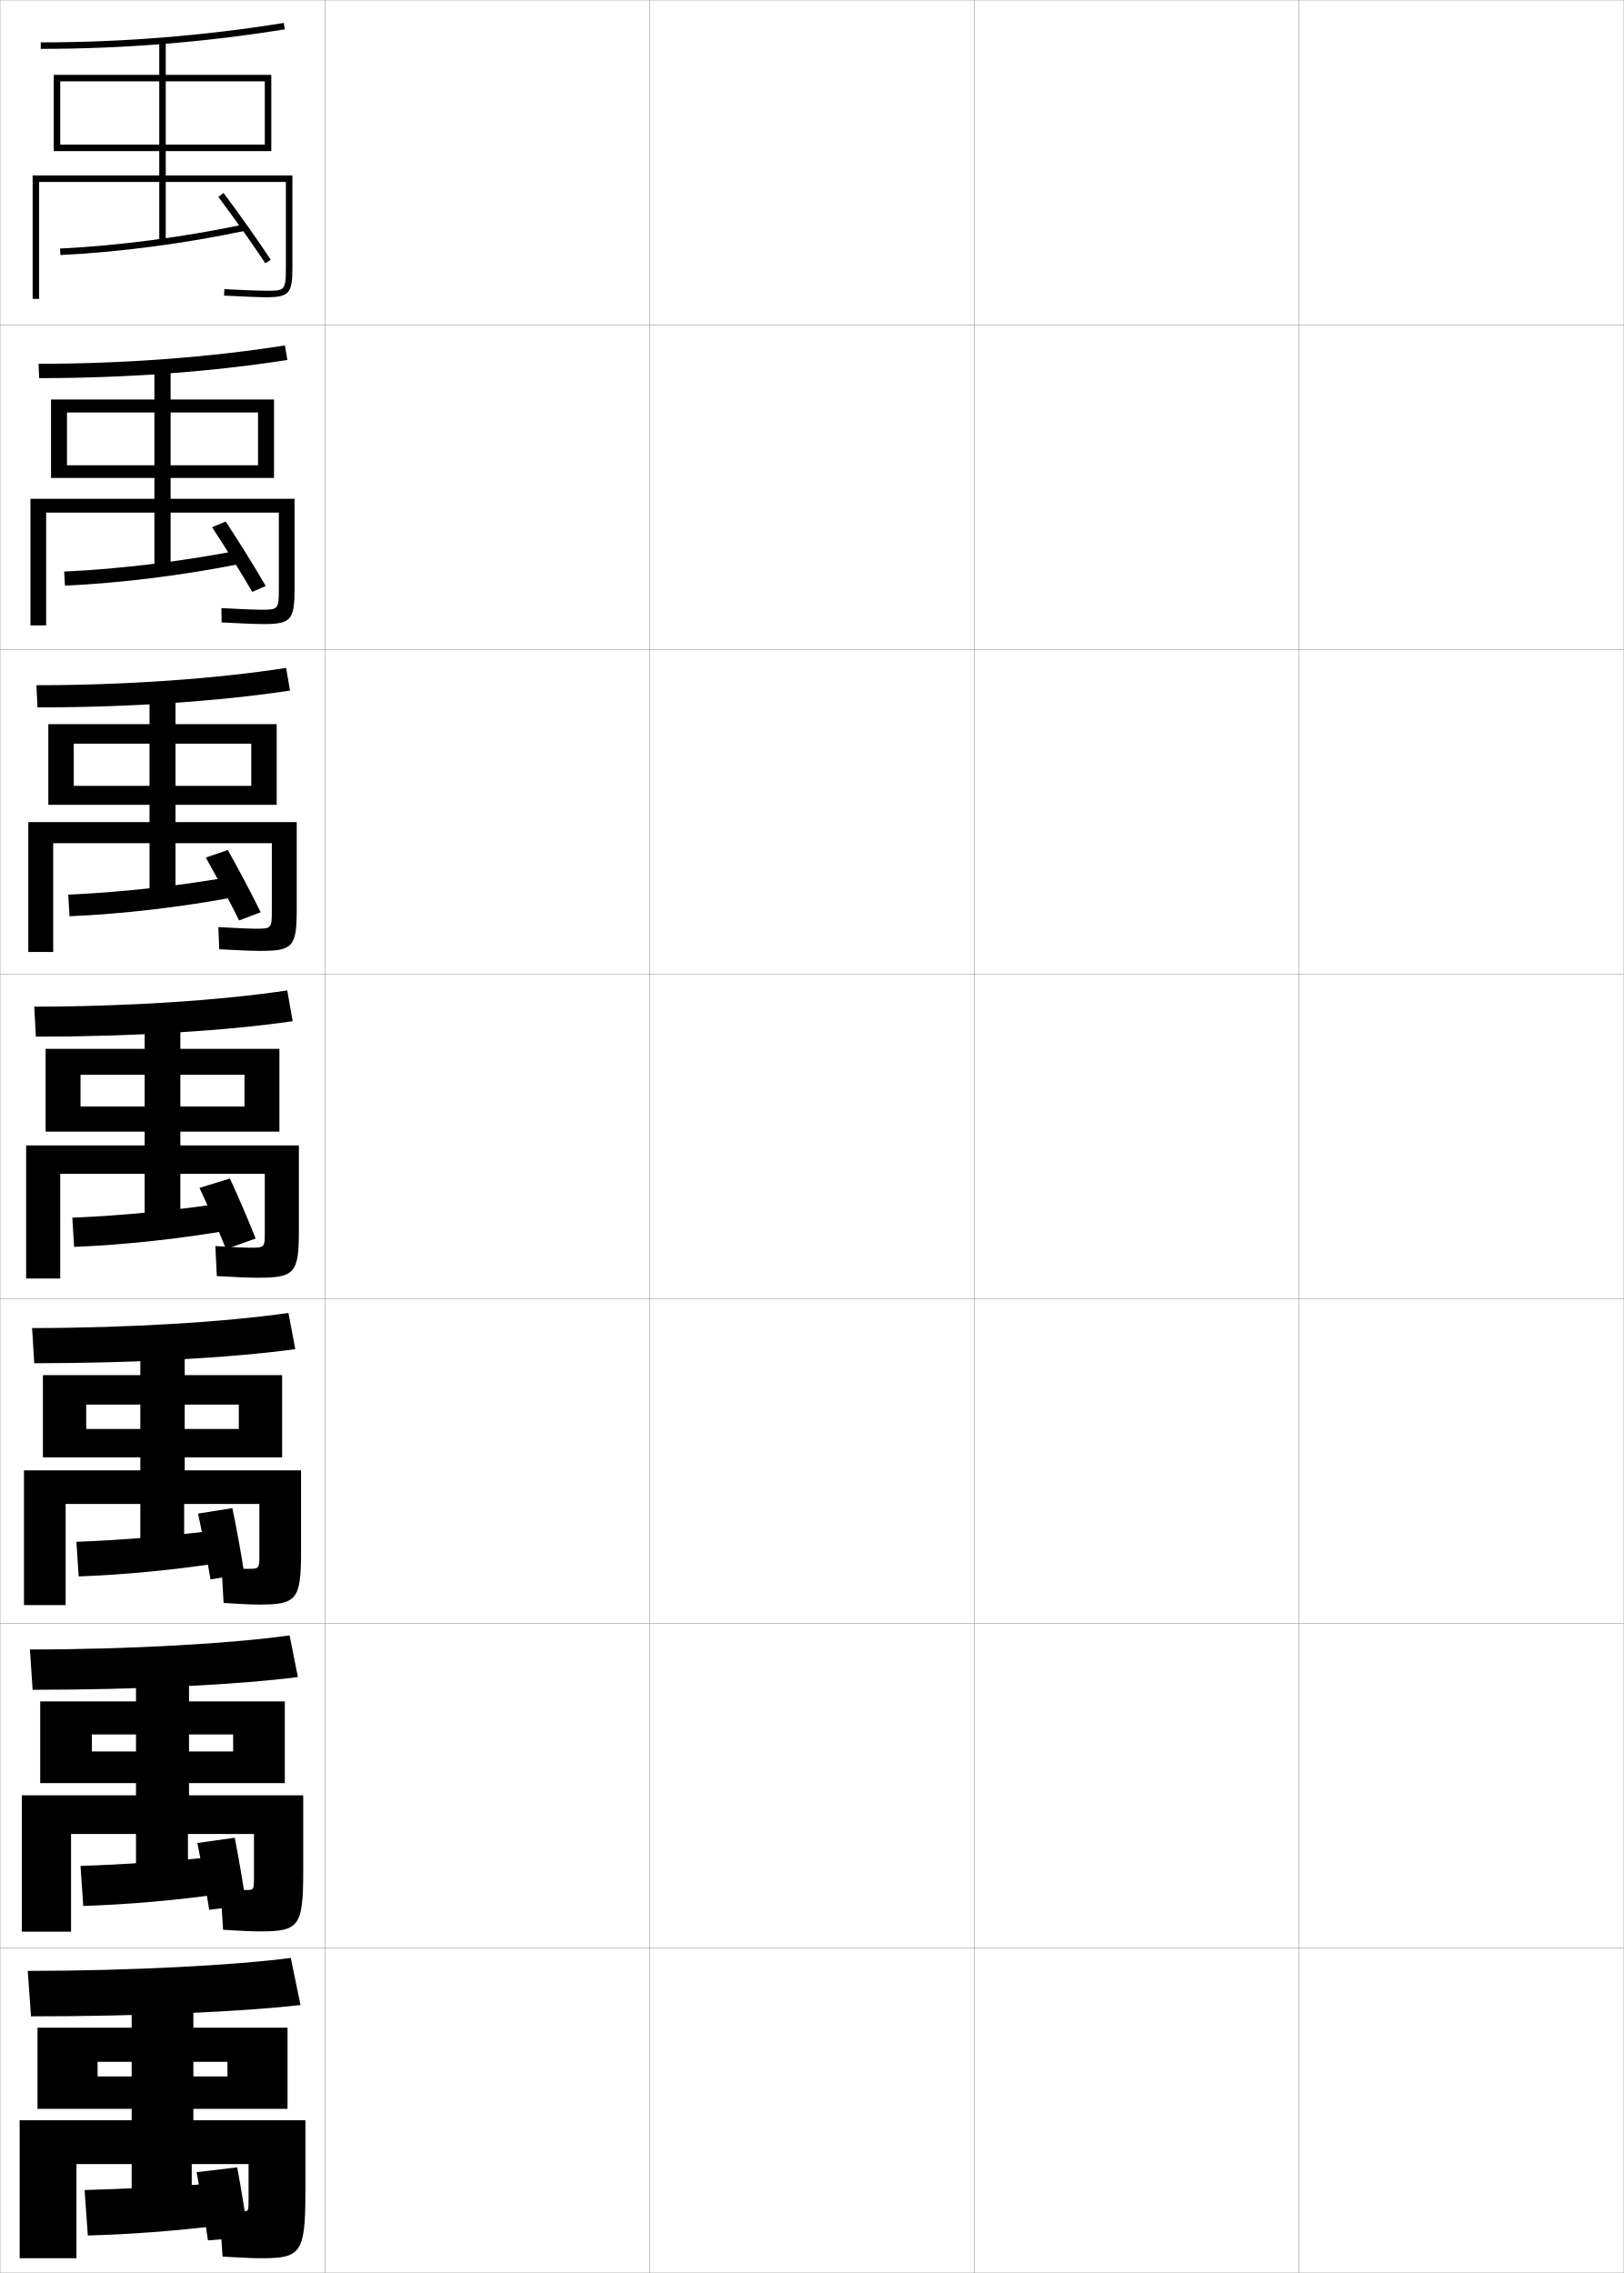
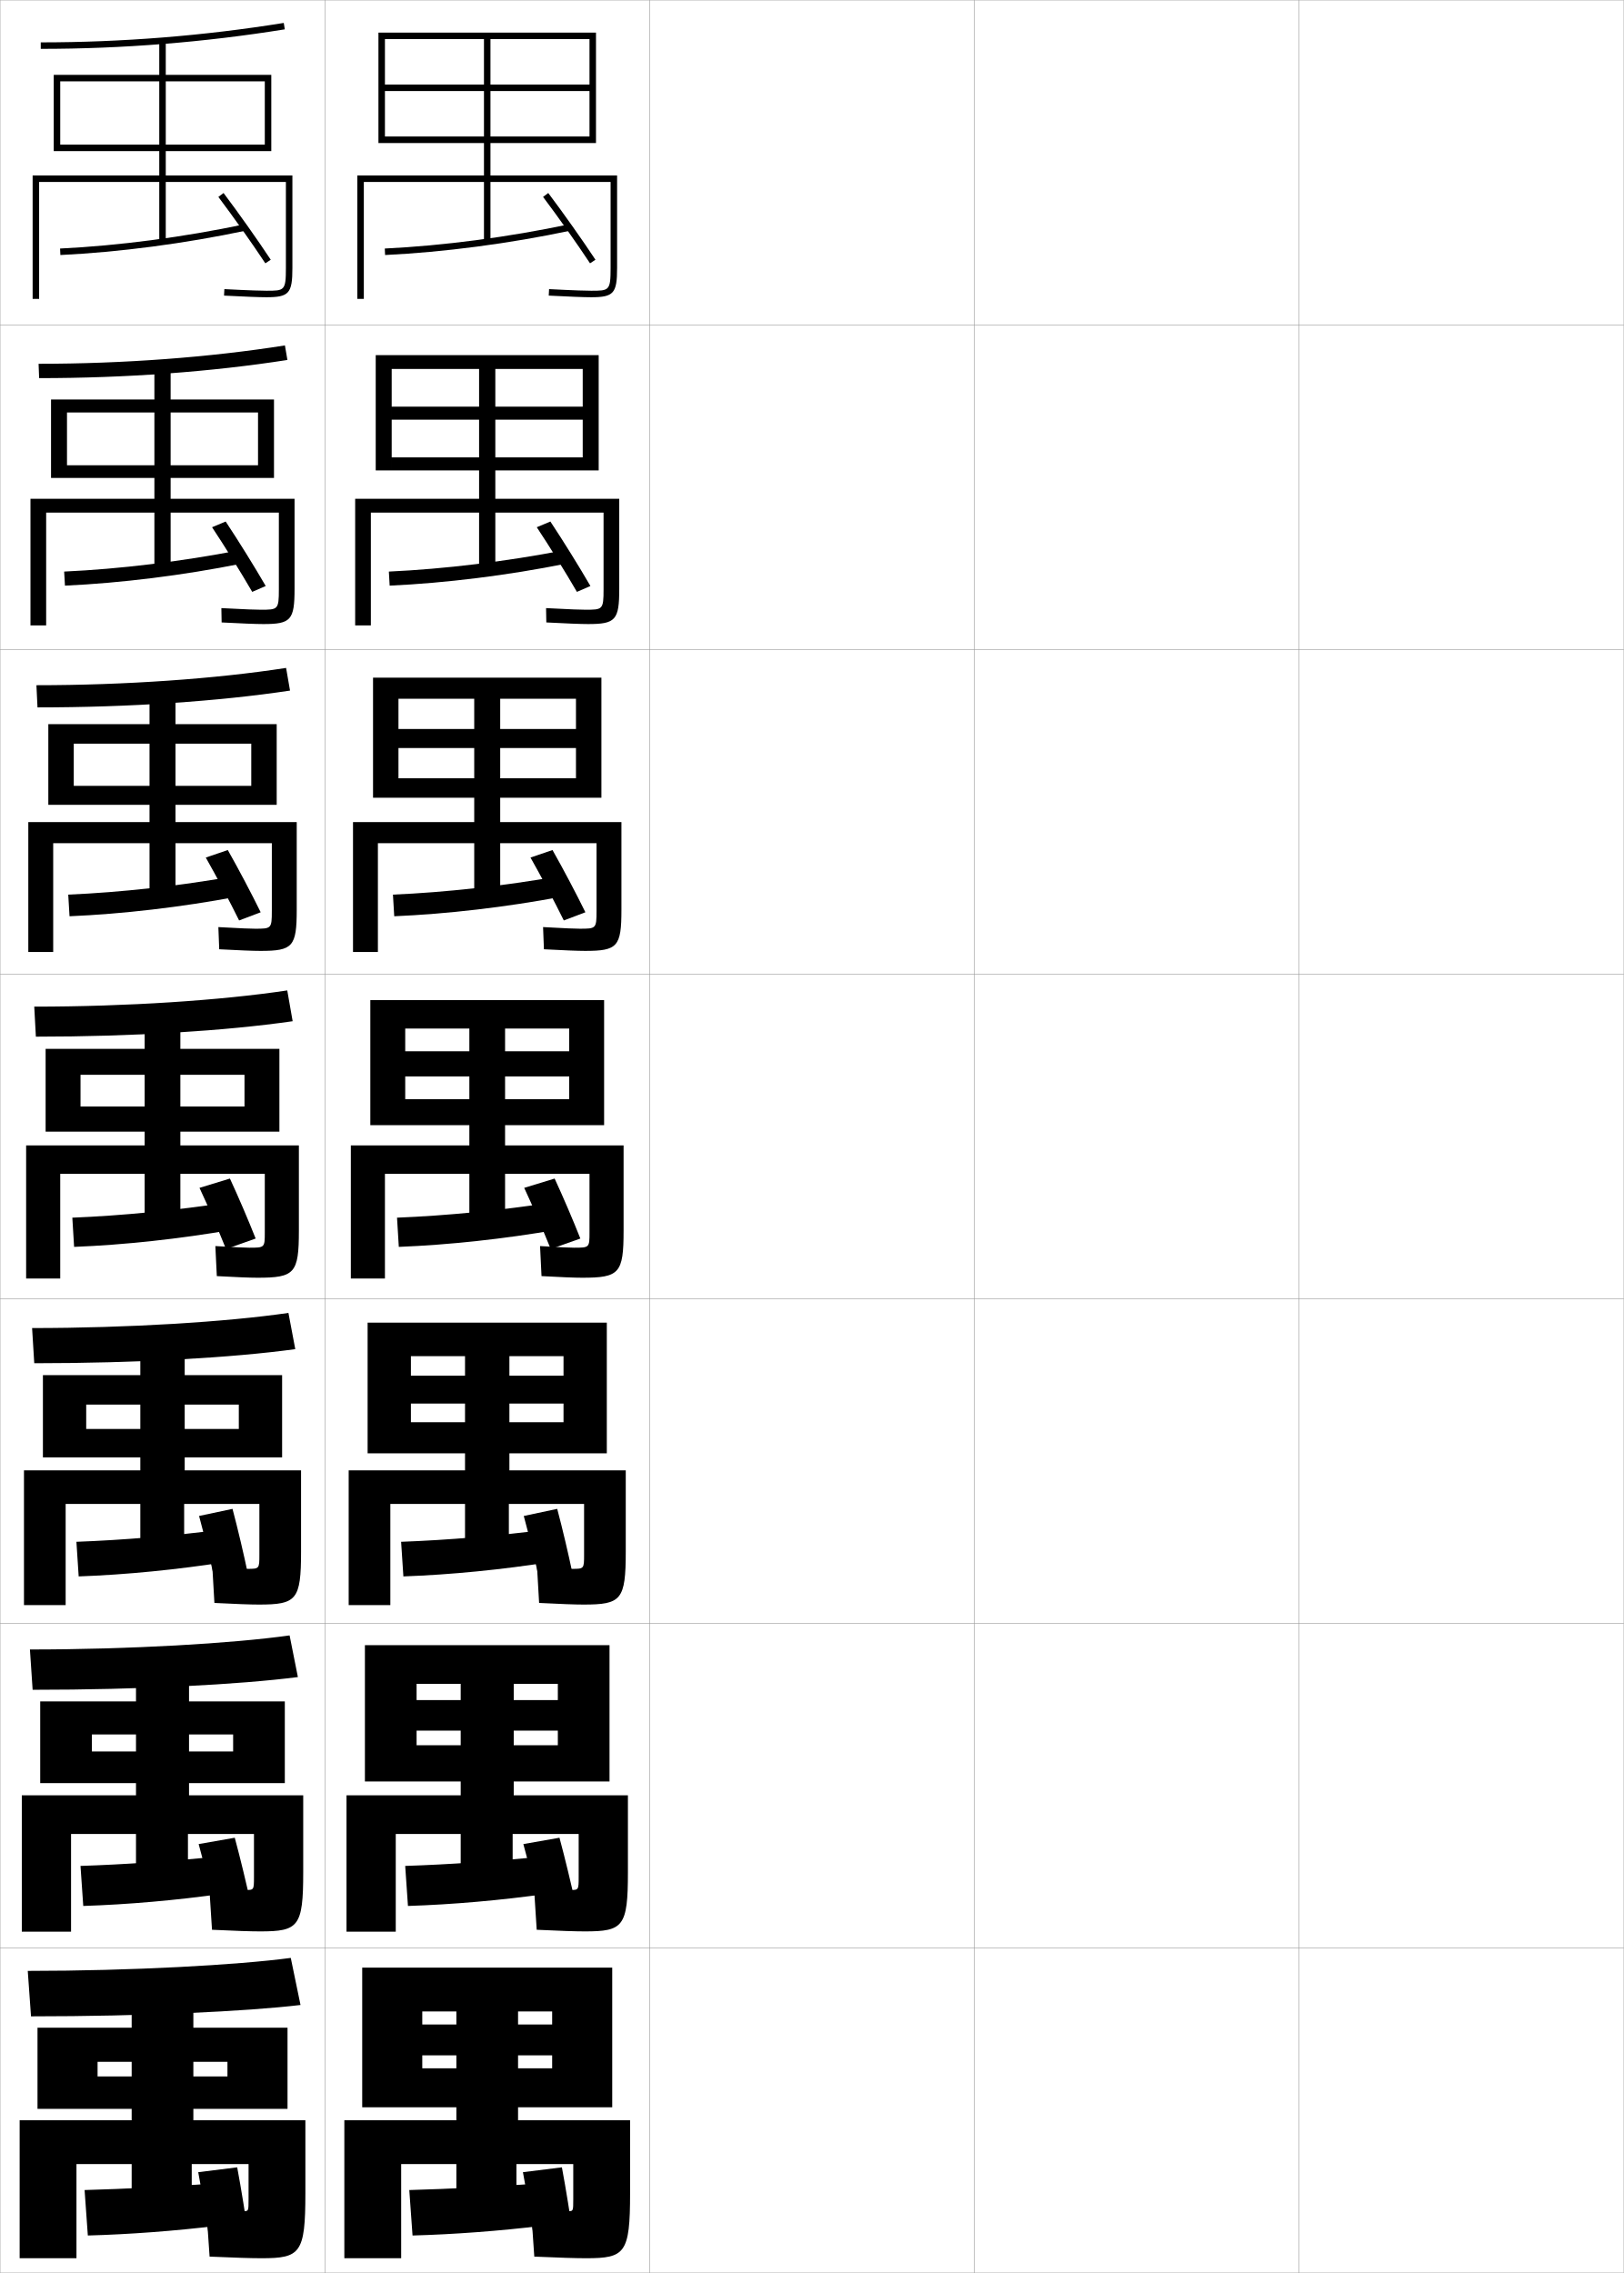
<svg xmlns="http://www.w3.org/2000/svg" width="500.1" height="700.1" viewBox="0 0 500.1 700.1" overflow="visible" enable-background="new 0 0 500.1 700.1" xml:space="preserve">
  <g id="glyphs">
    <g>
      <rect x="0.05" y="0.05" fill="none" stroke="#999999" stroke-width="0.1" width="100" height="100" />
      <rect x="0.05" y="100.05" fill="none" stroke="#999999" stroke-width="0.1" width="100" height="100" />
      <rect x="0.05" y="200.05" fill="none" stroke="#999999" stroke-width="0.1" width="100" height="100" />
      <rect x="0.05" y="300.05" fill="none" stroke="#999999" stroke-width="0.1" width="100" height="100" />
      <rect x="0.05" y="400.05" fill="none" stroke="#999999" stroke-width="0.1" width="100" height="100" />
      <rect x="0.05" y="500.05" fill="none" stroke="#999999" stroke-width="0.1" width="100" height="100" />
      <rect x="0.05" y="600.05" fill="none" stroke="#999999" stroke-width="0.1" width="100" height="100" />
      <rect x="100.05" y="0.05" fill="none" stroke="#999999" stroke-width="0.1" width="100" height="100" />
      <rect x="100.05" y="100.05" fill="none" stroke="#999999" stroke-width="0.1" width="100" height="100" />
      <rect x="100.05" y="200.05" fill="none" stroke="#999999" stroke-width="0.1" width="100" height="100" />
      <rect x="100.05" y="300.05" fill="none" stroke="#999999" stroke-width="0.1" width="100" height="100" />
      <rect x="100.05" y="400.05" fill="none" stroke="#999999" stroke-width="0.1" width="100" height="100" />
      <rect x="100.05" y="500.05" fill="none" stroke="#999999" stroke-width="0.1" width="100" height="100" />
      <rect x="100.05" y="600.05" fill="none" stroke="#999999" stroke-width="0.1" width="100" height="100" />
      <rect x="200.05" y="0.05" fill="none" stroke="#999999" stroke-width="0.1" width="100" height="100" />
      <rect x="200.05" y="100.05" fill="none" stroke="#999999" stroke-width="0.1" width="100" height="100" />
      <rect x="200.05" y="200.05" fill="none" stroke="#999999" stroke-width="0.1" width="100" height="100" />
      <rect x="200.05" y="300.05" fill="none" stroke="#999999" stroke-width="0.1" width="100" height="100" />
      <rect x="200.05" y="400.05" fill="none" stroke="#999999" stroke-width="0.1" width="100" height="100" />
      <rect x="200.05" y="500.05" fill="none" stroke="#999999" stroke-width="0.1" width="100" height="100" />
      <rect x="200.05" y="600.05" fill="none" stroke="#999999" stroke-width="0.1" width="100" height="100" />
      <rect x="300.05" y="0.05" fill="none" stroke="#999999" stroke-width="0.1" width="100" height="100" />
      <rect x="300.05" y="100.05" fill="none" stroke="#999999" stroke-width="0.1" width="100" height="100" />
      <rect x="300.05" y="200.05" fill="none" stroke="#999999" stroke-width="0.1" width="100" height="100" />
      <rect x="300.05" y="300.05" fill="none" stroke="#999999" stroke-width="0.1" width="100" height="100" />
      <rect x="300.05" y="400.05" fill="none" stroke="#999999" stroke-width="0.1" width="100" height="100" />
      <rect x="300.05" y="500.05" fill="none" stroke="#999999" stroke-width="0.1" width="100" height="100" />
      <rect x="300.05" y="600.05" fill="none" stroke="#999999" stroke-width="0.1" width="100" height="100" />
      <rect x="400.05" y="0.05" fill="none" stroke="#999999" stroke-width="0.1" width="100" height="100" />
      <rect x="400.05" y="100.05" fill="none" stroke="#999999" stroke-width="0.1" width="100" height="100" />
      <rect x="400.05" y="200.05" fill="none" stroke="#999999" stroke-width="0.1" width="100" height="100" />
      <rect x="400.05" y="300.05" fill="none" stroke="#999999" stroke-width="0.1" width="100" height="100" />
      <rect x="400.05" y="400.05" fill="none" stroke="#999999" stroke-width="0.1" width="100" height="100" />
      <rect x="400.05" y="500.05" fill="none" stroke="#999999" stroke-width="0.1" width="100" height="100" />
      <rect x="400.05" y="600.05" fill="none" stroke="#999999" stroke-width="0.1" width="100" height="100" />
    </g>
    <g>
      <g>
        <path d="M12.55,13.05v2c25.135,0,50.422-2.023,75.159-6.013L87.391,7.062       C62.758,11.035,37.577,13.05,12.55,13.05z" />
        <path d="M18.55,25.05h30.5v19.5h-30.5v2h30.5v7.5h-39v38h2v-36h37v18.5h2v-18.5h37v26.5c0,7-0.453,7-6,7       c-1.245,0-4.584-0.064-12.948-0.498l-0.104,1.996       c6.234,0.324,10.869,0.502,13.053,0.502c6.953,0,8-1.178,8-9v-28.5h-39v-7.5h30.5v-2h-30.5       v-19.5h30.5v21.5h2v-23.5h-32.5v-10.5h-2v10.5h-32.5v23.5h2V25.05z" />
        <path d="M18.501,76.551l0.097,1.998c18.122-0.873,38.423-3.544,57.159-7.521       l-0.414-1.957C56.706,73.026,36.521,75.683,18.501,76.551z" />
        <path d="M67.251,60.651c4.731,6.293,10.409,14.32,14.465,20.45l1.668-1.104       c-4.076-6.161-9.781-14.228-14.535-20.55L67.251,60.651z" />
      </g>
      <g>
        <path d="M11.883,112.049l0.167,4.417c26.719,0,53.064-1.939,76.466-5.594       L87.75,106.394C64.503,110.07,38.055,112.049,11.883,112.049z" />
        <path d="M85.883,181.558c0,6.236-0.307,6.242-5.583,6.242       c-1.317,0-4.349-0.08-12.124-0.499l0.08,4.415       c6.172,0.328,10.666,0.501,12.877,0.501c8.454,0,9.583-1.232,9.583-10.833v-27.75       H52.549v-6.417h26.917v-3.917H52.549v-16.25h26.917v20.167h4.917v-24.167H52.549       v-10.167h-5v10.167H15.716v24.167h4.917v-20.167h26.917v16.25H20.633v3.917       h26.917v6.417H9.383v39h4.833v-34.75h33.334v17.916h5v-17.916h33.333       V181.558z" />
        <path d="M19.759,176.05l0.247,4.332c17.245-0.787,36.471-3.184,54.3-6.767       l-0.596-4.131C56.024,172.935,36.848,175.27,19.759,176.05z" />
        <path d="M65.313,162.391c4.054,6.119,8.908,13.953,12.365,19.913l4.155-1.812       c-3.447-5.955-8.284-13.749-12.331-19.858L65.313,162.391z" />
      </g>
      <g>
        <path d="M11.216,211.05l0.333,6.833c28.304,0,55.705-1.854,77.773-5.175       l-1.212-6.983C66.25,209.105,38.534,211.05,11.216,211.05z" />
        <path d="M83.717,280.566c0,5.473-0.162,5.484-5.167,5.484       c-1.388,0-4.114-0.097-11.299-0.5l0.265,6.832       c6.111,0.332,10.463,0.501,12.702,0.501c9.954,0,11.167-1.287,11.167-12.667v-27       H54.05v-5.333h23.333v-5.833H54.05v-13h23.333v18.833h7.833v-24.833H54.05       v-9.833h-8v9.833H14.883v24.833h7.833v-18.833h23.333v13H22.716v5.833h23.333       v5.333H8.717v40h7.667v-33.5h29.667v17.333h8v-17.333h29.667V280.566z" />
        <path d="M21.017,275.551l0.397,6.665c16.368-0.7,34.519-2.825,51.44-6.013       l-0.776-6.305C55.342,272.845,37.175,274.858,21.017,275.551z" />
        <path d="M63.377,264.13c3.375,5.944,7.407,13.584,10.265,19.375l6.642-2.52       c-2.818-5.748-6.786-13.271-10.126-19.167L63.377,264.13z" />
      </g>
      <g>
        <path d="M10.55,310.05l0.5,9.25c29.889,0,58.347-1.769,79.08-4.757l-1.66-9.487       C67.995,308.14,39.012,310.05,10.55,310.05z" />
        <path d="M81.55,379.574c0,4.709-0.016,4.726-4.75,4.726       c-1.46,0-3.879-0.112-10.475-0.5l0.449,9.25c6.049,0.336,10.26,0.5,12.525,0.5       c11.455,0,12.75-1.342,12.75-14.5v-26.25h-36.5v-4.25h19.75v-7.75h-19.75v-9.75h19.75v17.5h10.75v-25.5h-30.5v-9.5h-11       v9.5h-30.5v25.5h10.75v-17.5h19.75v9.75h-19.75v7.75h19.75v4.25h-36.5v41h10.5v-32.25h26v16.75h11v-16.75h26V379.574z" />
        <path d="M22.275,375.051l0.548,8.998c15.49-0.613,32.566-2.466,48.58-5.26       l-0.957-8.479C54.66,372.754,37.503,374.445,22.275,375.051z" />
        <path d="M61.44,365.87c2.697,5.77,5.906,13.217,8.165,18.838l9.13-3.229       c-2.189-5.541-5.289-12.793-7.923-18.475L61.44,365.87z" />
      </g>
    </g>
    <g>
-       <path d="M9.883,409.05l0.667,10.833c31.473,0,60.989-1.684,80.387-4.338      l-2.107-11.158C69.74,407.174,39.489,409.05,9.883,409.05z" />
-       <path d="M79.883,478.832c0,4.369-0.019,4.384-3.667,4.384      c-1.415,0-3.816-0.129-7.983-0.499l0.633,10.999      c4.489,0.311,8.557,0.501,10.85,0.501c11.623,0,13-1.396,13-16.334v-25H56.883v-4      h16.667v-8.75H56.883v-7.5h16.667v16.25h13.333v-25.333h-30v-9.334H43.216v9.334h-30      v25.333h13.333v-16.25h16.667v7.5H26.549v8.75h16.667v4H7.383v41.5h12.833v-31.167h23      v16.334h13.5v-16.334h23.167V478.832z" />
-       <path d="M23.533,474.884l0.699,10.665c14.612-0.526,30.614-2.106,45.72-4.507      l-1.138-9.985C53.978,472.996,37.83,474.366,23.533,474.884z" />
-       <path d="M61,466.191c1.345,6.229,2.842,14.266,3.824,20.288l10.408-1.769      c-0.932-6.033-2.359-13.958-3.674-20.191L61,466.191z" />
+       <path d="M149.05,12.05v14h-30.5v2h30.5v14h-30.5v2h30.5v10h-39v38h2v-36h37v18.5h2v-18.5h37v26.5c0,7-0.453,7-6,7      c-1.245,0-4.583-0.064-12.948-0.499l-0.104,1.997      c6.233,0.324,10.868,0.502,13.052,0.502c6.953,0,8-1.178,8-9v-28.5h-39v-10h30.5v-2h-30.5v-14      h30.5v-2h-30.5v-14h30.5v32h2v-34h-67v34h2v-32H149.05z" />
+       <path d="M118.502,76.551l0.096,1.998c18.126-0.873,38.425-3.544,57.159-7.521      l-0.415-1.957C156.71,73.026,136.522,75.683,118.502,76.551z" />
+       <path d="M167.251,60.651c4.731,6.292,10.409,14.32,14.465,20.45l1.668-1.104      c-4.076-6.161-9.781-14.228-14.535-20.55L167.251,60.651z" />
+     </g>
+     <g>
+       <g>
+         <path d="M147.549,113.633v11.625h-26.917v4h26.917v11.625h-26.917v4h26.917v8.75h-38.167       v39h4.833v-34.75h33.333v17.916h5v-17.916h33.333v23.674       c0,6.236-0.308,6.242-5.583,6.242c-1.316,0-4.348-0.08-12.124-0.499       l0.081,4.415c6.172,0.328,10.666,0.501,12.876,0.501       c8.454,0,9.583-1.232,9.583-10.833v-27.75h-38.167v-8.75h26.916v-4h-26.916v-11.625       h26.916v-4h-26.916v-11.625h26.916v31.25h4.917v-35.5h-68.667v35.5h4.917v-31.25H147.549z" />
+         <path d="M119.759,176.05l0.247,4.332c17.248-0.787,36.472-3.184,54.299-6.767       l-0.596-4.131C156.026,172.935,136.849,175.27,119.759,176.05z" />
+         <path d="M165.314,162.391c4.053,6.118,8.908,13.953,12.365,19.913l4.155-1.812       c-3.447-5.955-8.284-13.749-12.331-19.858L165.314,162.391z" />
+       </g>
+       <g>
+         <path d="M146.05,215.216v9.312h-23.333v5.875h23.333v9.312h-23.333v6h23.333v7.5h-37.333       v40h7.667v-33.5h29.667v17.333h8v-17.333h29.667v20.849       c0,5.473-0.162,5.484-5.167,5.484c-1.389,0-4.114-0.097-11.299-0.5l0.265,6.833       c6.11,0.332,10.462,0.5,12.701,0.5c9.955,0,11.167-1.287,11.167-12.667v-27h-37.333       v-7.5h23.333v-6h-23.333v-9.312h23.333v-5.875h-23.333v-9.312h23.333v30.5h7.833v-37h-70.333v37       h7.833v-30.5H146.05z" />
+         <path d="M121.018,275.551l0.397,6.665c16.369-0.7,34.519-2.825,51.44-6.013       l-0.776-6.305C155.343,272.845,137.176,274.857,121.018,275.551z" />
+         <path d="M163.377,264.13c3.375,5.944,7.407,13.584,10.265,19.375l6.643-2.521       c-2.818-5.748-6.787-13.271-10.127-19.166L163.377,264.13z" />
+       </g>
+       <g>
+         <path d="M155.55,346.55h19.75v-8h-19.75v-7h19.75v-7.75h-19.75v-7h19.75v29.75h10.75v-38.5h-72v38.5h10.75v-29.75       h19.75v7h-19.75v7.75h19.75v7h-19.75v8h19.75v6.25h-36.5v41h10.5v-32.25h26v16.75h11v-16.75h26v18.024       c0,4.709-0.016,4.726-4.75,4.726c-1.46,0-3.879-0.112-10.475-0.5l0.449,9.25       c6.049,0.336,10.26,0.5,12.525,0.5c11.455,0,12.75-1.342,12.75-14.5v-26.25h-36.5V346.55z" />
+         <path d="M122.275,375.051l0.548,8.998c15.49-0.613,32.566-2.466,48.58-5.26       l-0.957-8.479C154.66,372.754,137.503,374.445,122.275,375.051z" />
+         <path d="M161.44,365.87c2.697,5.77,5.906,13.217,8.165,18.838l9.13-3.229       c-2.189-5.541-5.289-12.793-7.923-18.475L161.44,365.87z" />
+       </g>
+     </g>
+     <g>
+       <path d="M156.883,447.633h16.667v-9.583h-16.667v-5.75h16.667v-8.584h-16.667v-6h16.667      v29.917h13.333v-40.25h-73.667v40.25h13.333v-29.917h16.667v6h-16.667v8.584h16.667v5.75      h-16.667v9.583h16.667v5.251h-35.833v41.499h12.833v-31.167h23v16.334h13.5v-16.334      h23.167v15.617c0,4.367-0.019,4.383-3.667,4.383c-1.649,0-4.472-0.129-10.816-0.5      l0.633,11c6.639,0.342,11.129,0.5,13.684,0.5c11.623,0,13-1.396,13-16.332v-25h-35.833      V447.633z" />
+       <path d="M123.533,474.884l0.699,10.665c14.613-0.526,30.614-2.106,45.72-4.507      l-1.138-9.984C153.978,472.996,137.83,474.366,123.533,474.884z" />
+       <path d="M161.31,466.93c1.669,6.15,3.584,14.099,4.88,20.061l10.144-2.278      c-1.247-5.975-3.087-13.812-4.726-19.971L161.31,466.93z" />
+     </g>
+     <g>
+       <path d="M158.216,548.716h13.583v-11.166h-13.583v-4.5h13.583v-9.417h-13.583v-5h13.583      v30.083h15.917v-42h-75.333v42h15.917v-30.083h13.583v5h-13.583v9.417h13.583v4.5      h-13.583v11.166h13.583v4.251h-35.167v41.999h15.167v-30.083h20v15.917h16v-15.917      h20.333v13.208c0,4.027-0.023,4.042-2.583,4.042c-1.838,0-5.064-0.146-11.158-0.5      l0.816,12.75c7.229,0.346,11.999,0.5,14.842,0.5c11.791,0,13.25-1.451,13.25-18.166v-23.75      h-35.167V548.716z" />
+       <path d="M124.791,574.717l0.85,12.332c13.735-0.439,28.661-1.747,42.86-3.753      l-1.319-11.492C153.296,573.238,138.158,574.287,124.791,574.717z" />
+       <path d="M161.18,567.989c1.7,6.191,3.693,14.246,5.055,20.279l11.043-1.742      c-1.337-6.146-3.269-14.192-4.975-20.492L161.18,567.989z" />
+     </g>
+     <g>
+       <path d="M175.05,681.05c-2.027,0-5.657-0.163-11.5-0.5l1,14.5c7.818,0.351,12.869,0.5,16,0.5      c11.958,0,13.5-1.506,13.5-20v-22.5h-34.5v-4h10.5v-12h-10.5v-4h10.5v-9.5h-10.5v-4h10.5v29.5h18.5v-43h-77v43h18.5      v-29.5h10.5v4h-10.5v9.5h10.5v4h-10.5v12h10.5v4h-34.5v42.5h17.5v-29h17v15.5h18.5v-15.5h17.5v10.8      C176.55,681.036,176.523,681.05,175.05,681.05z" />
+       <path d="M126.05,674.55l1,14c12.857-0.354,26.708-1.389,40-3l-1.5-13      C152.614,673.48,138.485,674.208,126.05,674.55z" />
+       <path d="M161.05,669.05c1.201,6.402,2.586,14.761,3.5,21l12-1      c-0.91-6.448-2.259-14.892-3.5-21.5L161.05,669.05z" />
+     </g>
+     <g>
+       <path d="M89.55,603.05c-16.318,2.193-49.104,4-81,4l1,14c34.642,0,66.271-1.515,83-3.5      L89.55,603.05z" />
+       <path d="M59.55,649.55h10.5v-10h-10.5v-4.5h10.5v14.5h18.5v-25h-29v-9h-19v9h-29v25h18.5v-14.5h10.5v4.5h-10.5v10      h10.5v3.5h-34.5v42.5h17.5v-29h17v15.5h18.5v-15.5h17.5v10.8c0,3.687-0.026,3.7-1.5,3.7      c-2.027,0-5.657-0.163-11.5-0.5l1,14.5c7.818,0.351,12.869,0.5,16,0.5      c11.958,0,13.5-1.506,13.5-20v-22.5h-34.5V649.55z" />
+       <path d="M26.05,674.55l1,14c12.857-0.354,26.708-1.389,40-3l-1.5-13      C52.614,673.48,38.485,674.208,26.05,674.55z" />
+       <path d="M61.05,669.05c1.201,6.402,2.586,14.761,3.5,21l12-1      c-0.91-6.448-2.259-14.892-3.5-21.5L61.05,669.05z" />
    </g>
    <g>
      <path d="M9.216,508.05l0.833,12.417c33.057,0,63.63-1.6,81.693-3.919      L89.19,503.719C71.486,506.209,39.968,508.05,9.216,508.05z" />
-       <path d="M78.216,578.091c0,4.027-0.022,4.042-2.583,4.042      c-1.368,0-3.752-0.146-7.742-0.5l0.816,12.75c5.176,0.346,9.105,0.5,11.425,0.5      c11.79,0,13.25-1.451,13.25-18.166v-23.75H58.216v-3.75h13.583v-9.75H58.216v-5.25h13.583v15      h15.917v-25.167h-29.5v-9.167H41.883v9.167h-29.5v25.167h15.917v-15h13.583v5.25H28.3      v9.75h13.583v3.75H6.716v42h15.167v-30.084h20v15.917h16v-15.917h20.333V578.091z" />
-       <path d="M24.792,574.717l0.849,12.333c13.735-0.44,28.661-1.748,42.86-3.754      l-1.319-11.492C53.296,573.238,38.158,574.287,24.792,574.717z" />
-       <path d="M60.794,567.652c1.264,6.295,2.69,14.469,3.628,20.582l11.414-1.411      c-0.904-6.224-2.271-14.386-3.533-20.788L60.794,567.652z" />
+       <path d="M58.216,549.217h13.583v-9.75H58.216v-5.25h13.583v15h15.917v-25.167h-29.5v-9.167      H41.883v9.167h-29.5v25.167h15.917v-15h13.583v5.25H28.3v9.75h13.583l-0,3.75H6.716      v41.999h15.167v-30.083h20v15.917h16v-15.917h20.333v13.208      c0,4.027-0.023,4.042-2.583,4.042c-1.838,0-5.064-0.146-11.158-0.5l0.816,12.75      c7.229,0.346,11.999,0.5,14.842,0.5c11.791,0,13.25-1.451,13.25-18.166v-23.75H58.216      V549.217z" />
+       <path d="M24.791,574.717l0.85,12.332c13.735-0.439,28.661-1.747,42.86-3.753      l-1.319-11.492C53.296,573.238,38.158,574.287,24.791,574.717z" />
+       <path d="M61.18,567.989c1.7,6.191,3.693,14.246,5.055,20.279l11.043-1.742      c-1.337-6.146-3.269-14.192-4.975-20.492L61.18,567.989z" />
    </g>
    <g>
-       <path d="M89.55,603.05c-16.318,2.193-49.104,4-81,4l1,14c34.642,0,66.271-1.515,83-3.5      L89.55,603.05z" />
-       <path d="M30.05,635.05h10.5v4.5h-10.5v10h10.5v3.5h-34.5v42.5h17.5v-29h17v15.5h18.5v-15.5h17.5v10.8      c0,3.687-0.026,3.7-1.5,3.7c-1.322,0-3.689-0.163-7.5-0.5l1,14.5      c5.864,0.351,9.652,0.5,12,0.5c11.958,0,13.5-1.506,13.5-20v-22.5h-34.5v-3.5h10.5v-10h-10.5v-4.5h10.5      v14.5h18.5v-25h-29v-9h-19v9h-29v25h18.5V635.05z" />
-       <path d="M26.05,674.55l1,14c12.857-0.354,26.708-1.389,40-3l-1.5-13      C52.614,673.48,38.485,674.208,26.05,674.55z" />
-       <path d="M60.55,669.05c1.201,6.402,2.586,14.761,3.5,21l12.5-1      c-0.91-6.448-2.259-14.892-3.5-21.5L60.55,669.05z" />
+       <path d="M9.883,409.05l0.667,10.833c31.473,0,60.989-1.684,80.387-4.338      l-2.107-11.158C69.74,407.174,39.489,409.05,9.883,409.05z" />
+       <path d="M56.883,448.883h16.667v-8.75H56.883v-7.5h16.667v16.25h13.333v-25.333h-30v-9.334      H43.216v9.334h-30v25.333h13.333v-16.25h16.667v7.5H26.549v8.75h16.667v4.001H7.383      v41.499h12.833v-31.167h23v16.334h13.5v-16.334h23.167v15.617      c0,4.367-0.019,4.383-3.667,4.383c-1.648,0-4.471-0.129-10.816-0.5l0.633,11      c6.639,0.342,11.13,0.5,13.684,0.5c11.623,0,13-1.396,13-16.332v-25H56.883V448.883z" />
+       <path d="M23.533,474.884l0.699,10.665c14.613-0.526,30.614-2.106,45.72-4.507      l-1.139-9.984C53.978,472.996,37.83,474.366,23.533,474.884z" />
+       <path d="M61.31,466.93c1.67,6.15,3.584,14.099,4.881,20.061l10.143-2.278      c-1.246-5.975-3.086-13.812-4.726-19.971L61.31,466.93z" />
    </g>
  </g>
</svg>
